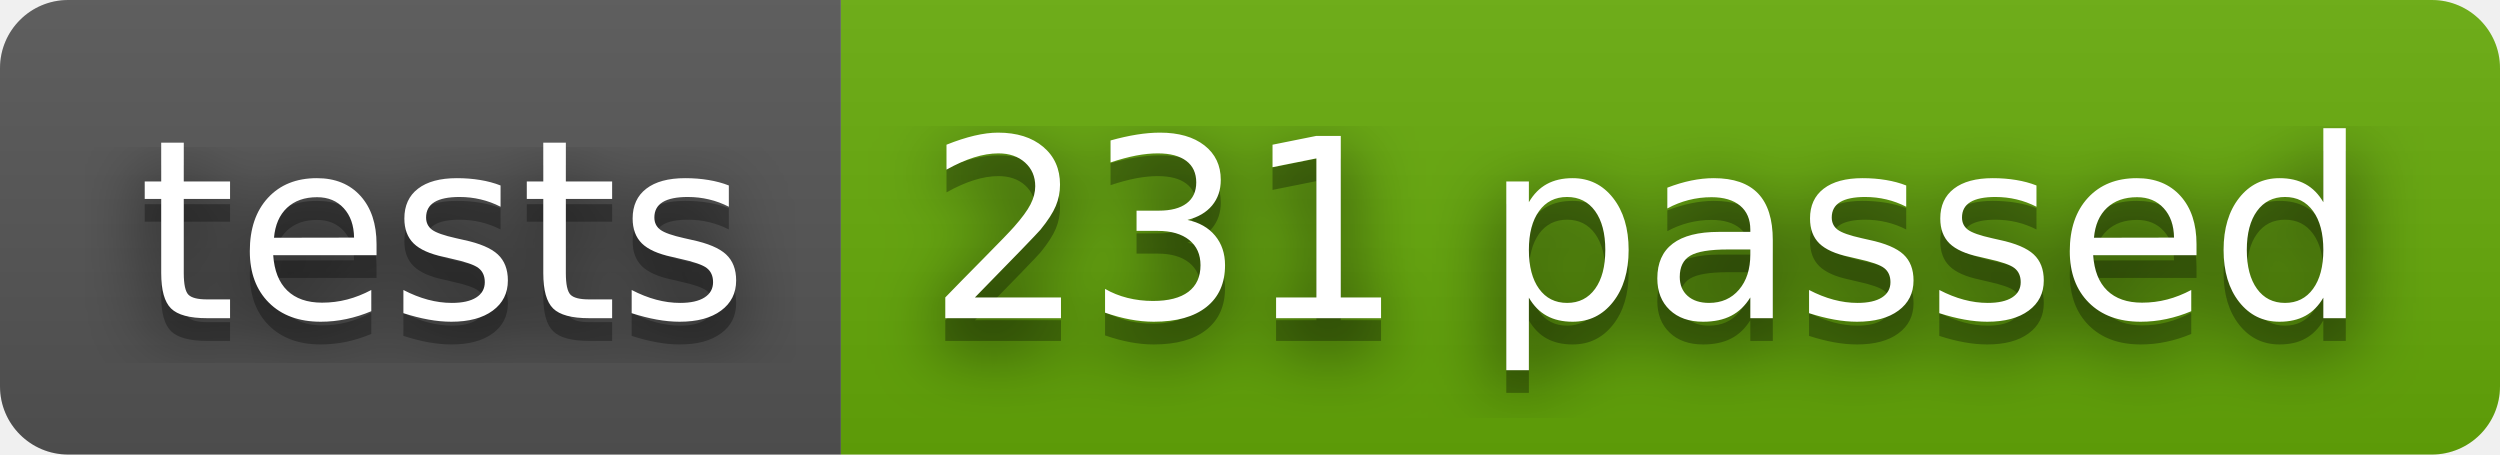
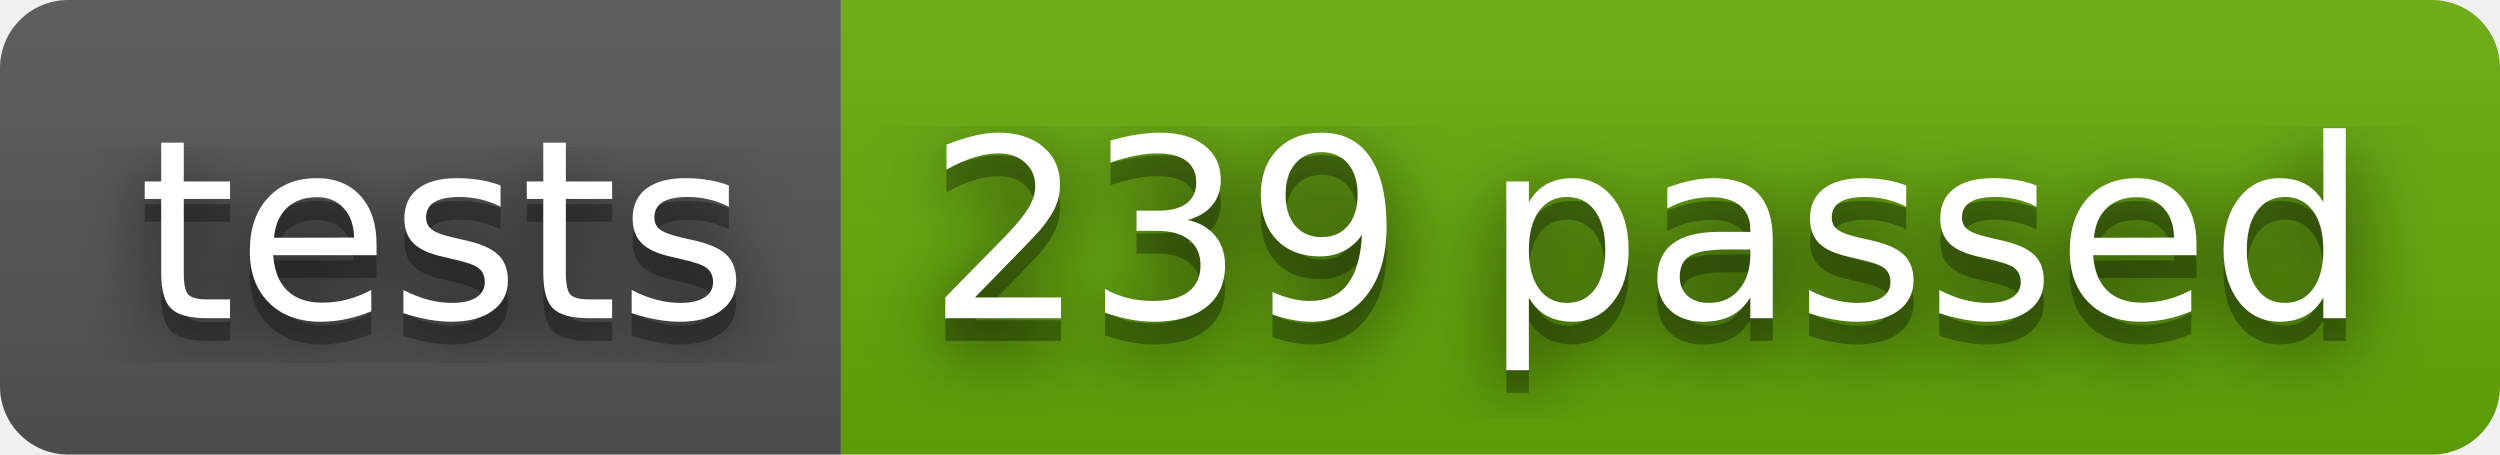
- <svg xmlns="http://www.w3.org/2000/svg" width="110" height="20" role="img" aria-label="tests: 231 passed">
+ <svg xmlns="http://www.w3.org/2000/svg" width="110" height="20" role="img" aria-label="tests: 239 passed">
  <filter id="blur">
    <feGaussianBlur stdDeviation="16" />
  </filter>
  <linearGradient id="s" x2="0" y2="100%">
    <stop offset="0" stop-color="#bbb" stop-opacity=".1" />
    <stop offset="1" stop-opacity=".1" />
  </linearGradient>
  <clipPath id="r">
    <rect width="110" height="20" rx="3" />
  </clipPath>
  <g clip-path="url(#r)">
    <rect width="37" height="20" fill="#555" />
    <rect x="37" width="73" height="20" fill="#67ac09" />
    <rect width="110" height="20" fill="url(#s)" />
  </g>
  <g fill="#fff" text-anchor="middle" font-family="Verdana,Geneva,DejaVu Sans,sans-serif" text-rendering="geometricPrecision" font-size="110">
    <g transform="scale(.1)">
      <g aria-hidden="true" fill="#010101">
        <text x="195" y="150" fill-opacity=".8" filter="url(#blur)" textLength="270">tests</text>
        <text x="195" y="150" fill-opacity=".3" textLength="270">tests</text>
      </g>
      <text x="195" y="140" textLength="270">tests</text>
    </g>
    <g transform="scale(.1)">
      <g aria-hidden="true" fill="#010101">
-         <text x="725" y="150" fill-opacity=".8" filter="url(#blur)" textLength="630">231 passed</text>
-         <text x="725" y="150" fill-opacity=".3" textLength="630">231 passed</text>
+         <text x="725" y="150" fill-opacity=".8" filter="url(#blur)" textLength="630">239 passed</text>
+         <text x="725" y="150" fill-opacity=".3" textLength="630">239 passed</text>
      </g>
-       <text x="725" y="140" textLength="630">231 passed</text>
+       <text x="725" y="140" textLength="630">239 passed</text>
    </g>
  </g>
</svg>
